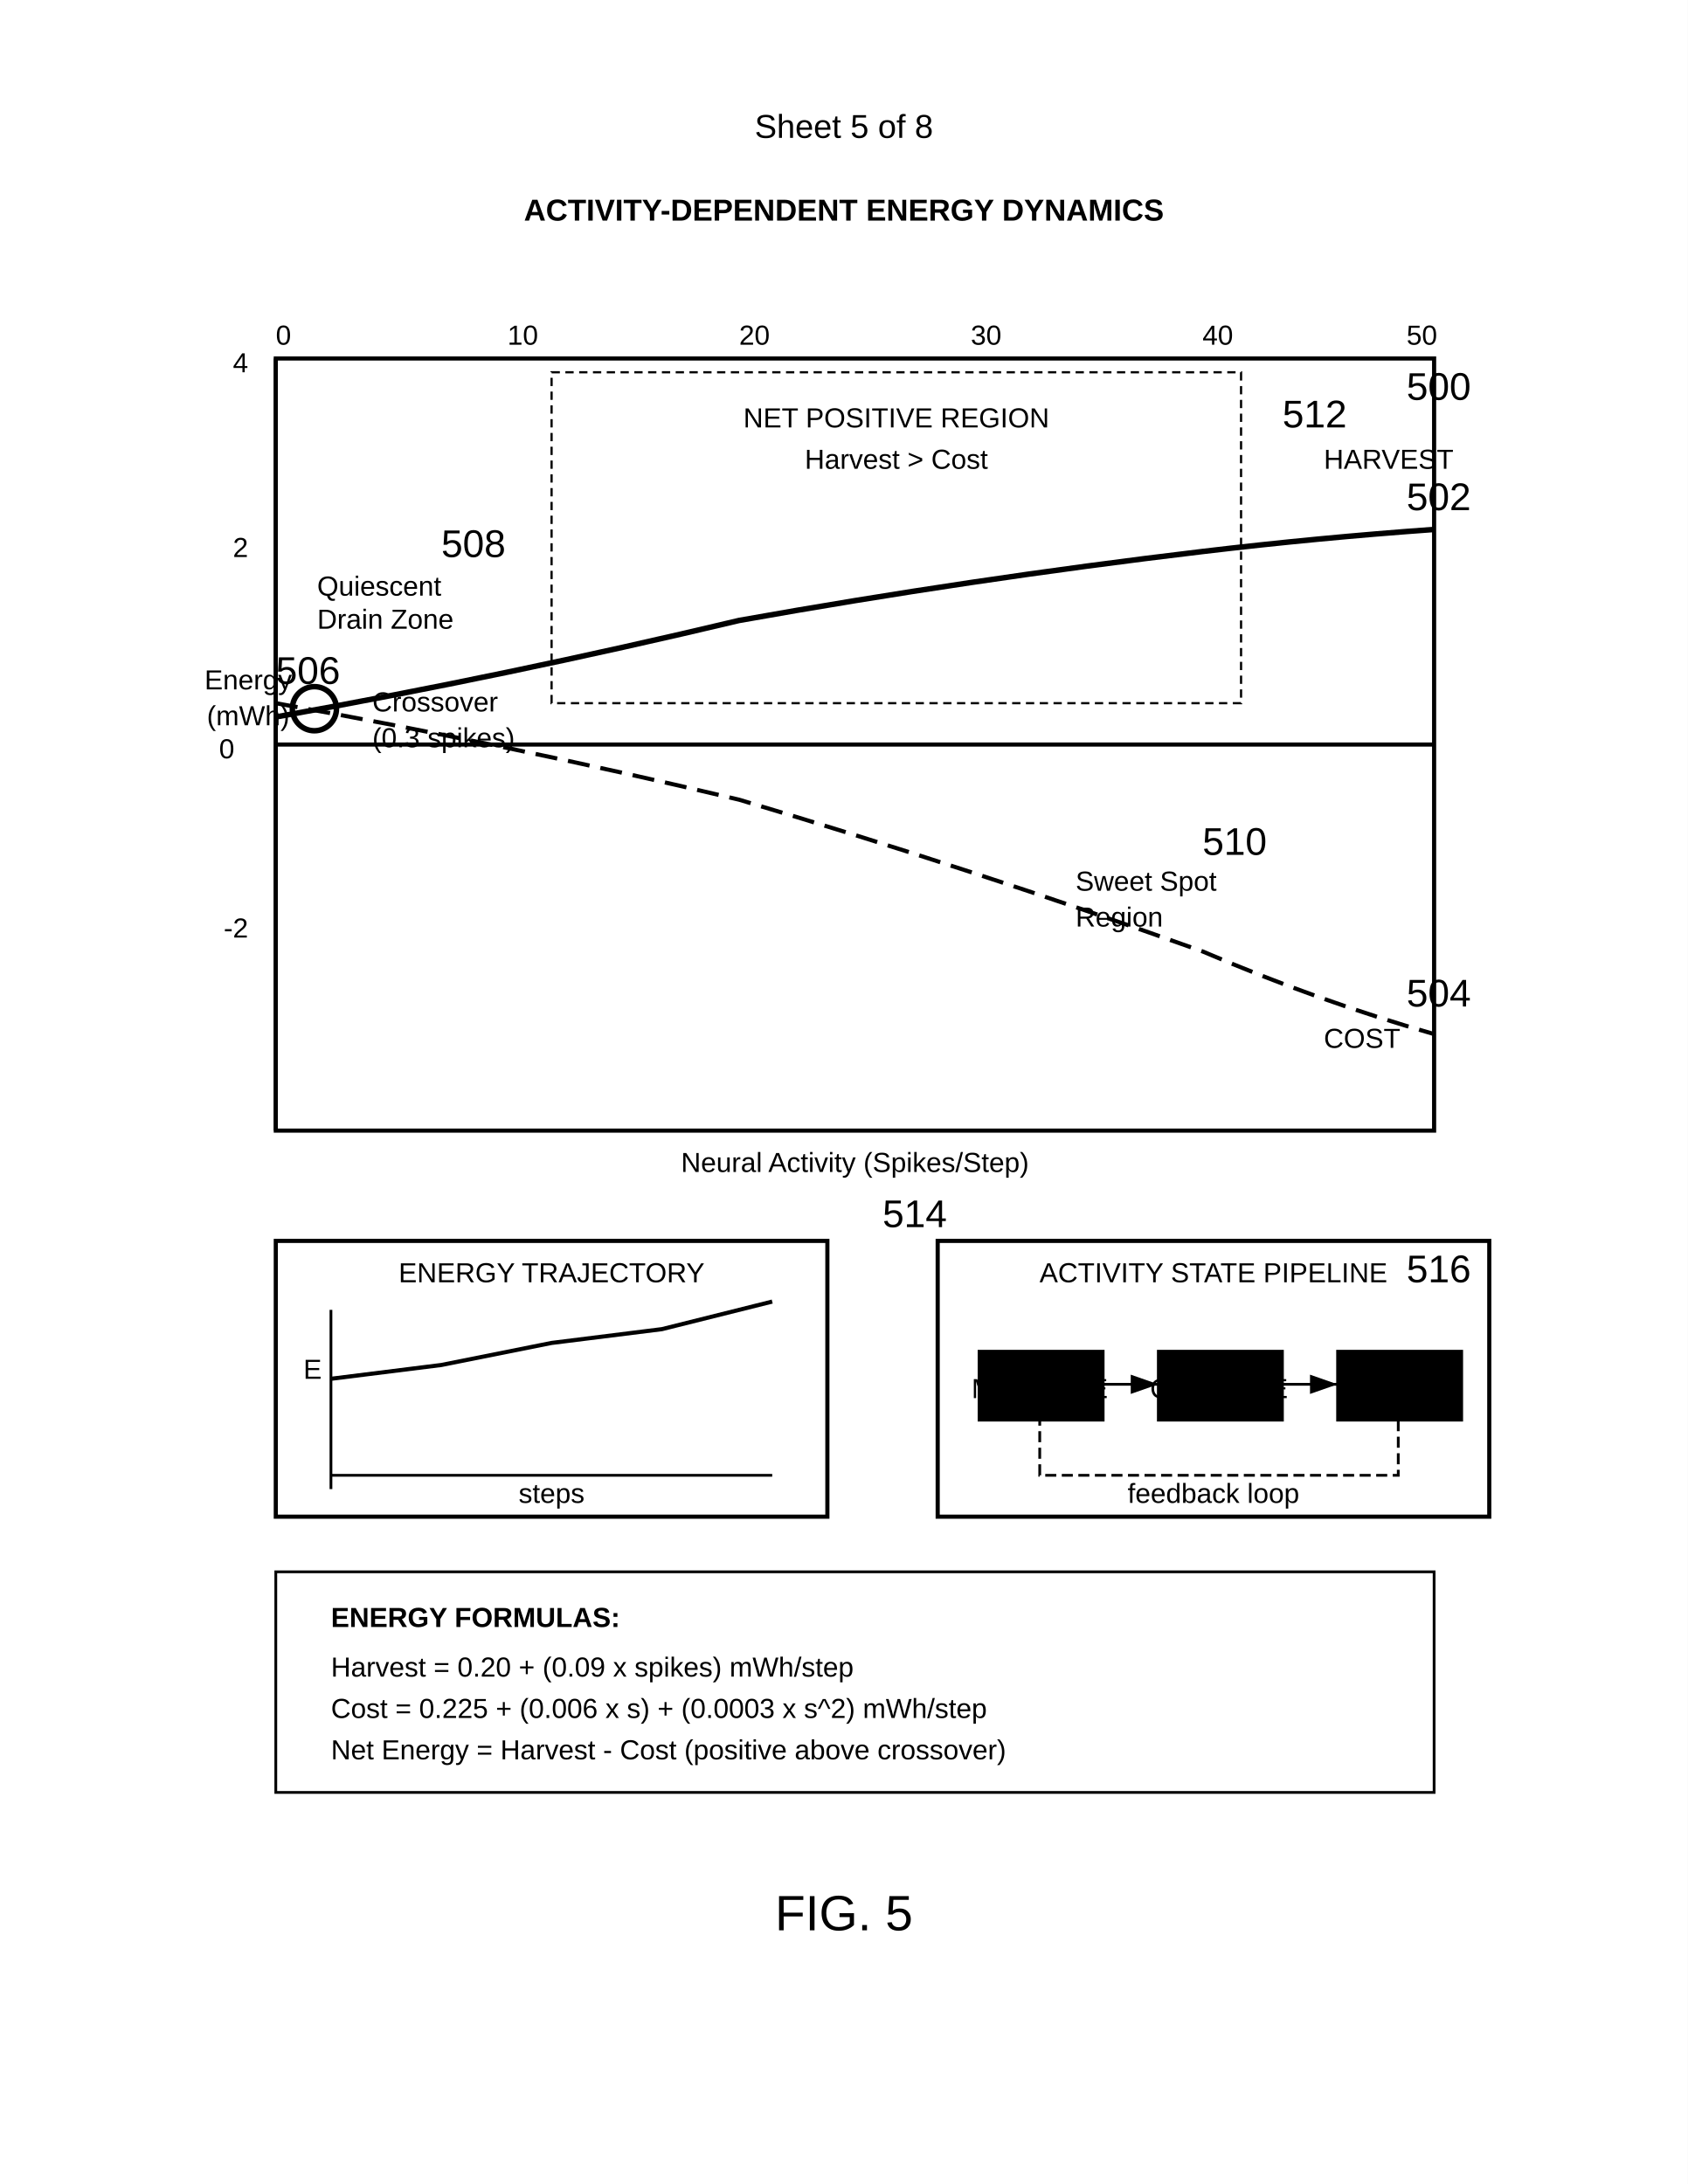
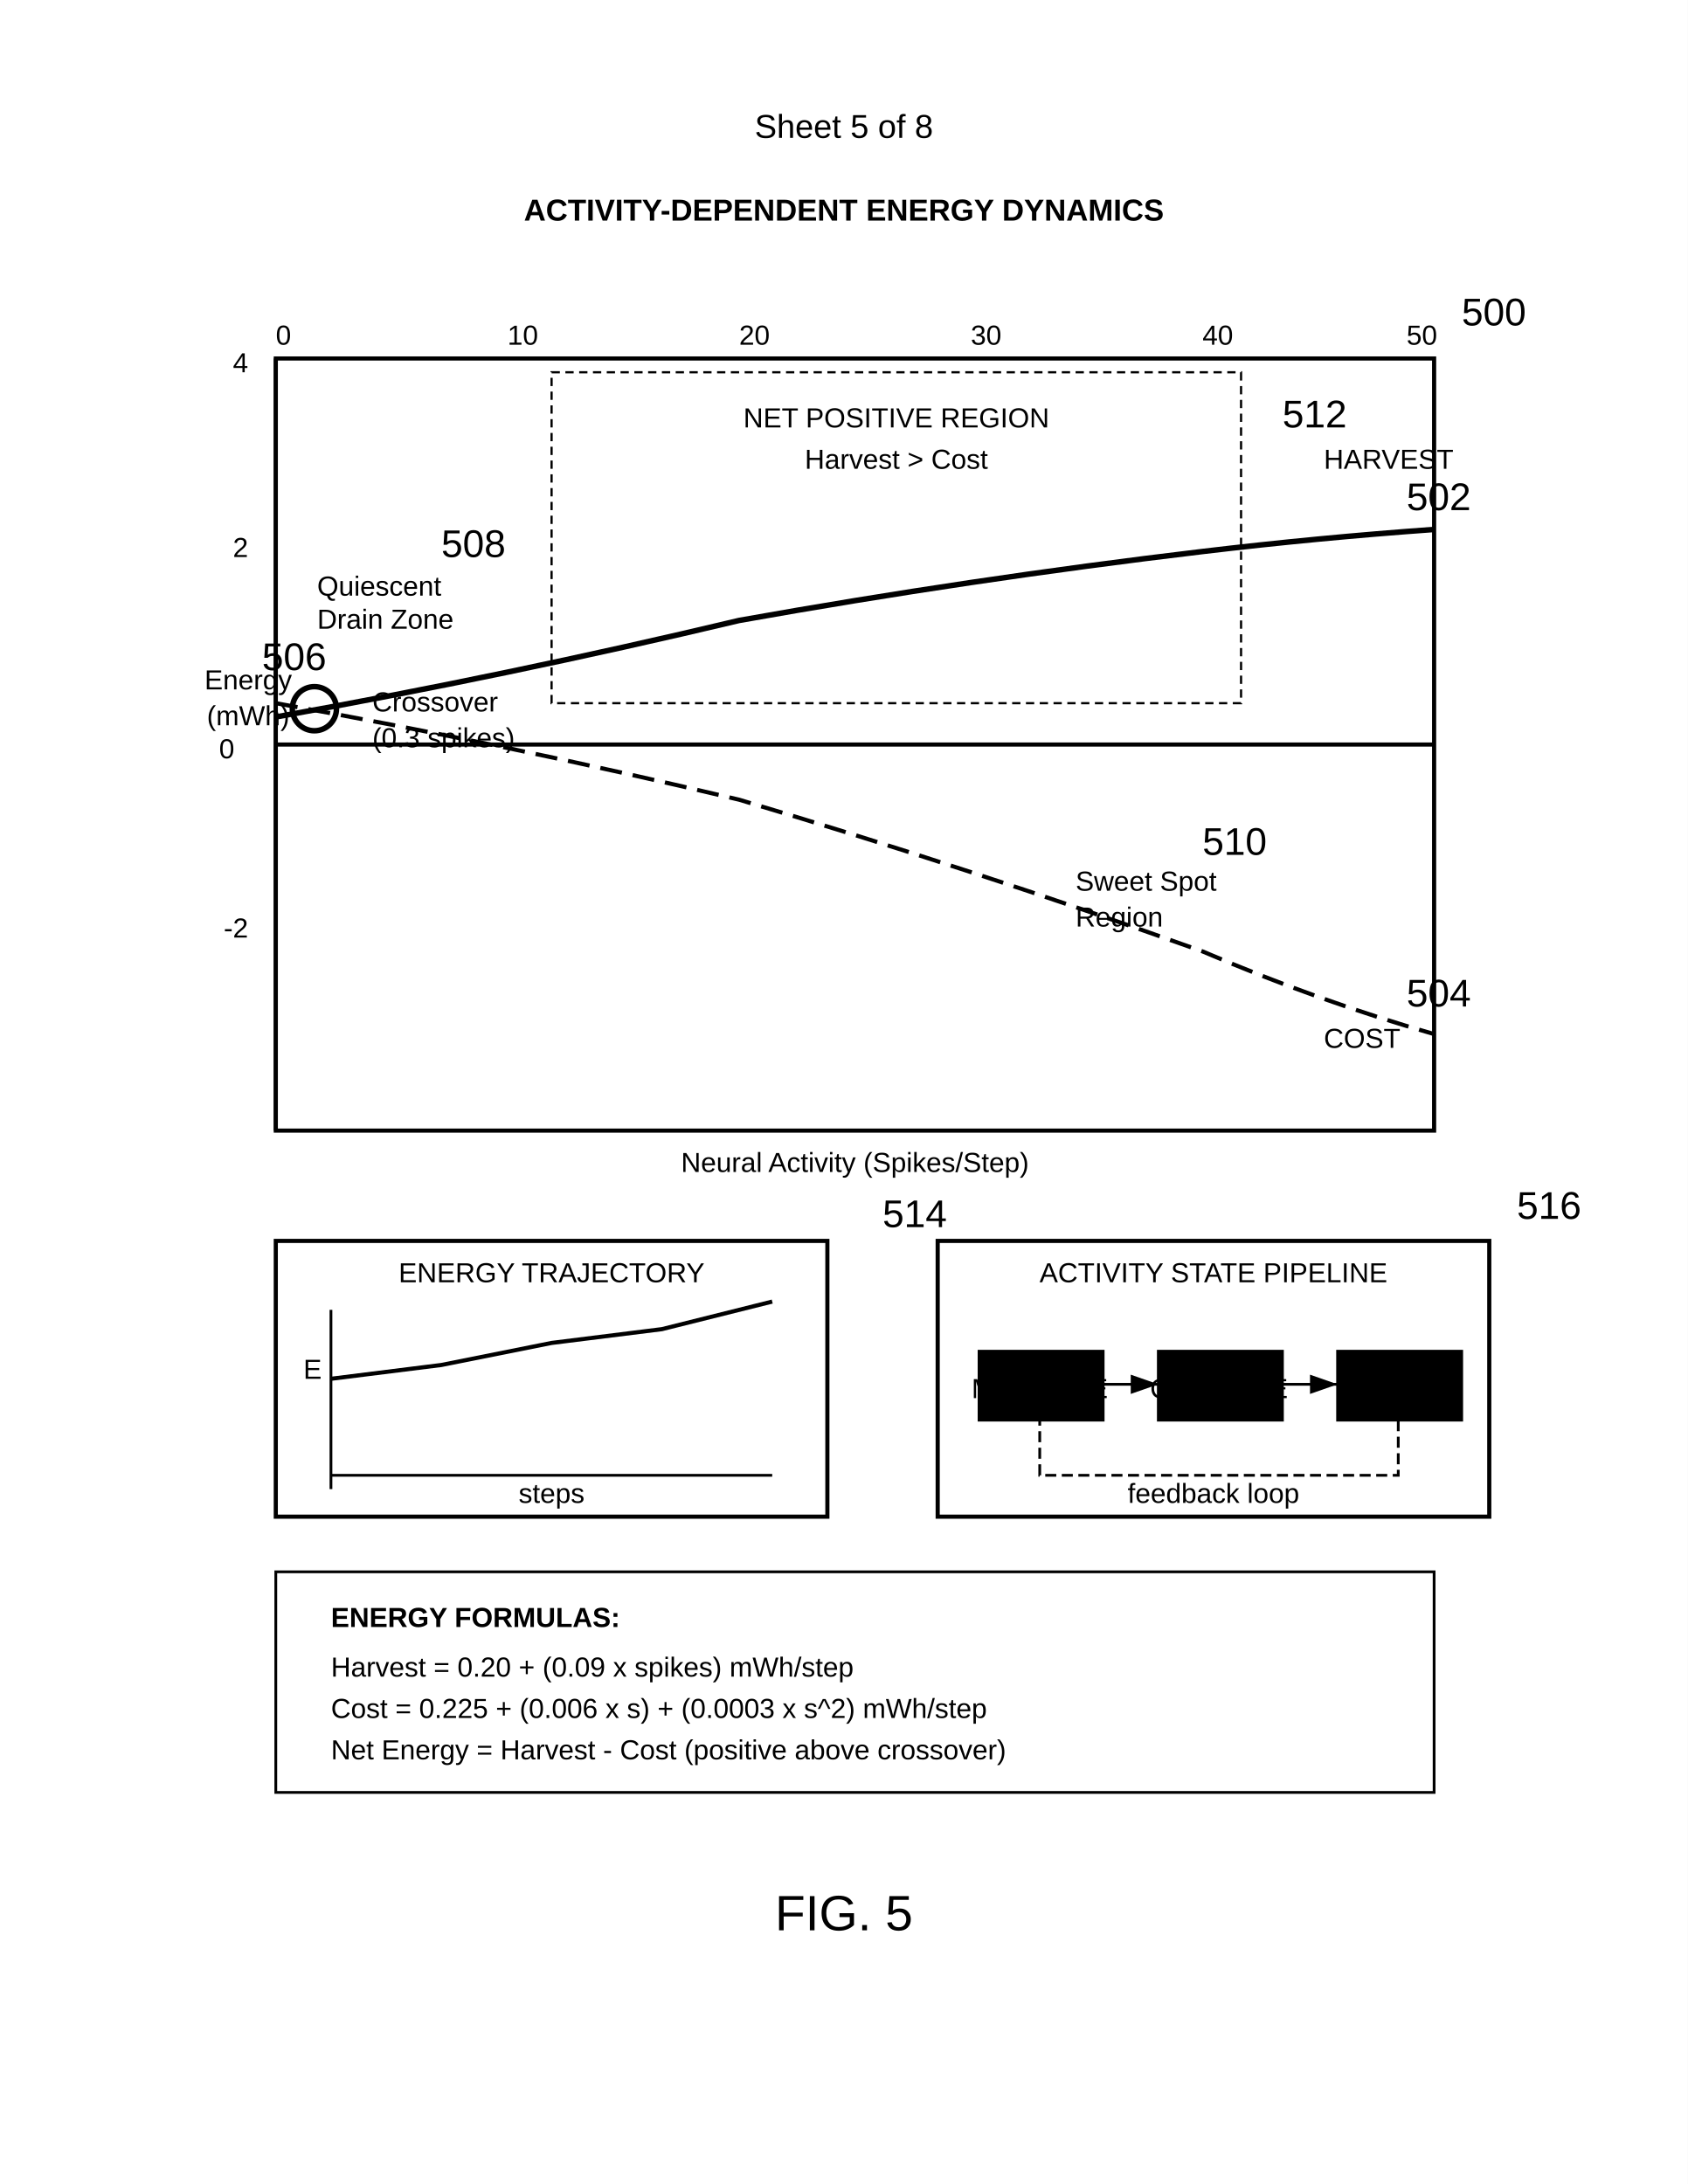
<svg xmlns="http://www.w3.org/2000/svg" width="612" height="792" viewBox="0 0 612 792">
  <rect width="100%" height="100%" fill="#fff" />
  <defs>
    <marker id="arrow" markerWidth="10" markerHeight="7" refX="10" refY="3.5" orient="auto">
      <polygon points="0 0, 10 3.5, 0 7" fill="#000" />
    </marker>
  </defs>
  <text x="306" y="50" font-family="Arial" font-size="12" text-anchor="middle" fill="#000">Sheet 5 of 8</text>
  <text x="306" y="80" font-family="Arial" font-size="11" font-weight="bold" text-anchor="middle" fill="#000">ACTIVITY-DEPENDENT ENERGY DYNAMICS</text>
  <g transform="translate(100 130)">
    <rect width="420" height="280" fill="none" stroke="#000" stroke-width="1.5" />
-     <text x="410" y="15" font-family="Arial" font-size="14" fill="#000">500</text>
+     <text x="430" y="-12" font-family="Arial" font-size="14" fill="#000">500</text>
    <path d="M0 0v280M0 140h420" stroke="#000" stroke-width="1.5" />
    <text x="-10" y="120" font-family="Arial" font-size="10" text-anchor="middle" fill="#000">Energy</text>
    <text x="-10" y="133" font-family="Arial" font-size="10" text-anchor="middle" fill="#000">(mWh)</text>
    <text x="210" y="295" font-family="Arial" font-size="10" text-anchor="middle" fill="#000">Neural Activity (Spikes/Step)</text>
    <text x="0" y="-5" font-family="Arial" font-size="10" fill="#000">0</text>
    <text x="84" y="-5" font-family="Arial" font-size="10" fill="#000">10</text>
    <text x="168" y="-5" font-family="Arial" font-size="10" fill="#000">20</text>
    <text x="252" y="-5" font-family="Arial" font-size="10" fill="#000">30</text>
    <text x="336" y="-5" font-family="Arial" font-size="10" fill="#000">40</text>
    <text x="410" y="-5" font-family="Arial" font-size="10" fill="#000">50</text>
    <text x="-15" y="145" font-family="Arial" font-size="10" text-anchor="end" fill="#000">0</text>
    <text x="-10" y="72" font-family="Arial" font-size="10" text-anchor="end" fill="#000">2</text>
    <text x="-10" y="5" font-family="Arial" font-size="10" text-anchor="end" fill="#000">4</text>
    <text x="-10" y="210" font-family="Arial" font-size="10" text-anchor="end" fill="#000">-2</text>
    <path d="M0 130q84-15 168-35 84-15 168-25 42-5 84-8" fill="none" stroke="#000" stroke-width="2" />
    <text x="410" y="55" font-family="Arial" font-size="14" fill="#000">502</text>
    <text x="380" y="40" font-family="Arial" font-size="10" fill="#000">HARVEST</text>
    <path d="M0 125q84 15 168 35 84 25 168 55 42 18 84 30" fill="none" stroke="#000" stroke-width="1.5" stroke-dasharray="8,4" />
    <text x="410" y="235" font-family="Arial" font-size="14" fill="#000">504</text>
    <text x="380" y="250" font-family="Arial" font-size="10" fill="#000">COST</text>
    <circle cx="14" cy="127" r="8" fill="none" stroke="#000" stroke-width="2" />
-     <text x="0" y="118" font-family="Arial" font-size="14" fill="#000">506</text>
+     <text x="-5" y="113" font-family="Arial" font-size="14" fill="#000">506</text>
    <text x="35" y="128" font-family="Arial" font-size="10" fill="#000">Crossover</text>
    <text x="35" y="141" font-family="Arial" font-size="10" fill="#000">(0.3 spikes)</text>
    <rect x="100" y="5" width="250" height="120" fill="none" stroke="#000" stroke-width="0.8" stroke-dasharray="3,2" />
    <text x="225" y="25" font-family="Arial" font-size="10" text-anchor="middle" fill="#000">NET POSITIVE REGION</text>
    <text x="225" y="40" font-family="Arial" font-size="10" text-anchor="middle" fill="#000">Harvest &gt; Cost</text>
    <text x="365" y="25" font-family="Arial" font-size="14" fill="#000">512</text>
    <text x="60" y="72" font-family="Arial" font-size="14" fill="#000">508</text>
    <text x="15" y="86" font-family="Arial" font-size="10" fill="#000">Quiescent</text>
    <text x="15" y="98" font-family="Arial" font-size="10" fill="#000">Drain Zone</text>
    <text x="336" y="180" font-family="Arial" font-size="14" fill="#000">510</text>
    <text x="290" y="193" font-family="Arial" font-size="10" fill="#000">Sweet Spot</text>
    <text x="290" y="206" font-family="Arial" font-size="10" fill="#000">Region</text>
  </g>
  <g transform="translate(100 450)">
    <rect width="200" height="100" fill="none" stroke="#000" stroke-width="1.5" />
    <text x="100" y="15" font-family="Arial" font-size="10" text-anchor="middle" fill="#000">ENERGY TRAJECTORY</text>
    <path d="M20 85h160M20 25v65" stroke="#000" stroke-width="1" />
    <path d="M20 50l40-5 40-8 40-5 40-10" fill="none" stroke="#000" stroke-width="1.5" />
    <text x="100" y="95" font-family="Arial" font-size="10" text-anchor="middle" fill="#000">steps</text>
    <text x="10" y="50" font-family="Arial" font-size="10" fill="#000">E</text>
    <text x="220" y="-5" font-family="Arial" font-size="14" fill="#000">514</text>
  </g>
  <g transform="translate(340 450)">
    <rect width="200" height="100" fill="#fff" stroke="#000" stroke-width="1.5" />
    <text x="100" y="15" font-family="Arial" font-size="10" text-anchor="middle" fill="#000">ACTIVITY STATE PIPELINE</text>
    <rect x="15" y="40" width="45" height="25" stroke="#000" />
    <text x="37" y="57" font-family="Arial" font-size="10" text-anchor="middle" fill="#000">MEASURE</text>
    <rect x="80" y="40" width="45" height="25" stroke="#000" />
    <text x="102" y="57" font-family="Arial" font-size="10" text-anchor="middle" fill="#000">COMPUTE</text>
    <rect x="145" y="40" width="45" height="25" stroke="#000" />
    <text x="167" y="57" font-family="Arial" font-size="10" text-anchor="middle" fill="#000">ADJUST</text>
    <path d="M60 52h20" stroke="#000" marker-end="url(#arrow)" />
    <path d="M125 52h20" stroke="#000" marker-end="url(#arrow)" />
    <path d="M167 65v20H37V65" fill="none" stroke="#000" stroke-dasharray="4,2" />
    <text x="100" y="95" font-family="Arial" font-size="10" text-anchor="middle" fill="#000">feedback loop</text>
-     <text x="170" y="15" font-family="Arial" font-size="14" fill="#000">516</text>
+     <text x="210" y="-8" font-family="Arial" font-size="14" fill="#000">516</text>
  </g>
  <rect x="100" y="570" width="420" height="80" fill="none" stroke="#000" stroke-width="1" />
  <text x="120" y="590" font-family="Arial" font-size="10" font-weight="bold" fill="#000">ENERGY FORMULAS:</text>
  <text x="120" y="608" font-family="Arial" font-size="10" fill="#000">Harvest = 0.20 + (0.09 x spikes) mWh/step</text>
  <text x="120" y="623" font-family="Arial" font-size="10" fill="#000">Cost = 0.225 + (0.006 x s) + (0.0003 x s^2) mWh/step</text>
  <text x="120" y="638" font-family="Arial" font-size="10" fill="#000">Net Energy = Harvest - Cost (positive above crossover)</text>
  <text x="306" y="700" font-family="Arial" font-size="18" text-anchor="middle" fill="#000">FIG. 5</text>
</svg>
